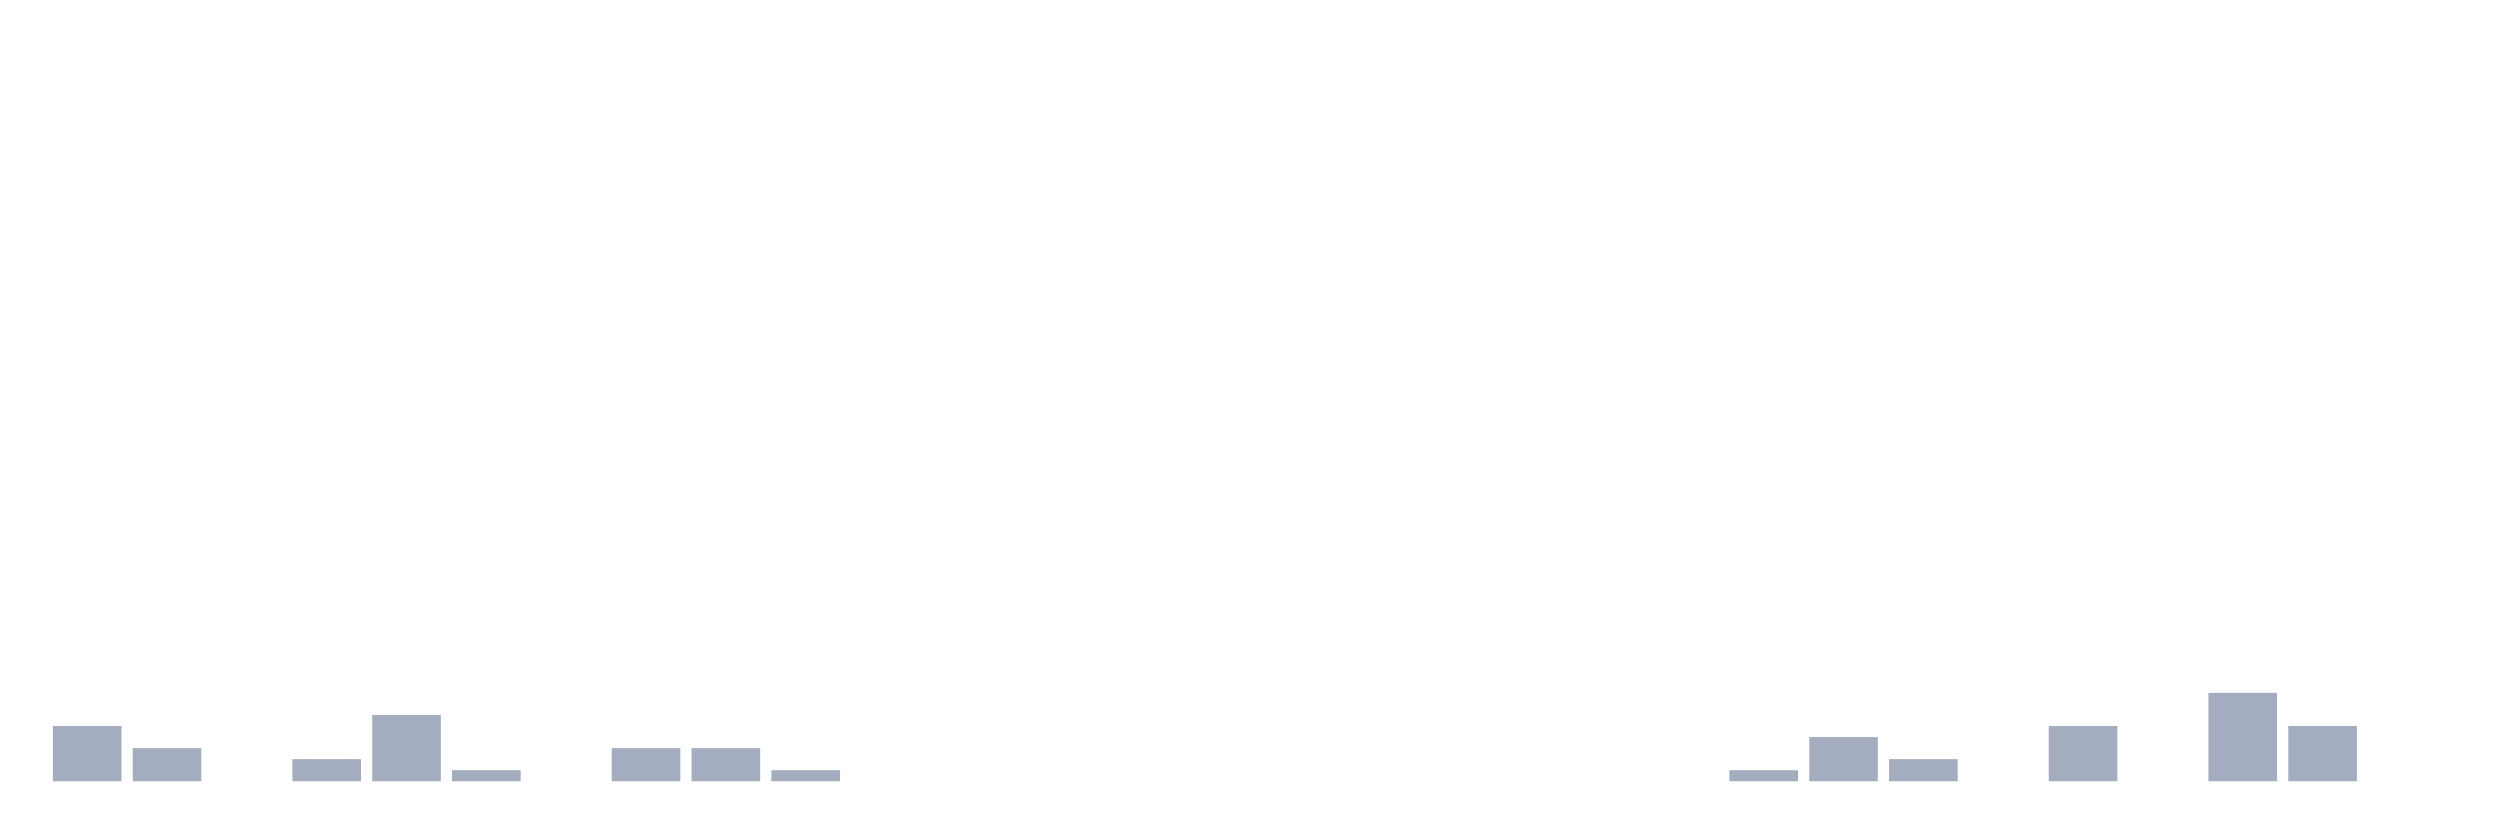
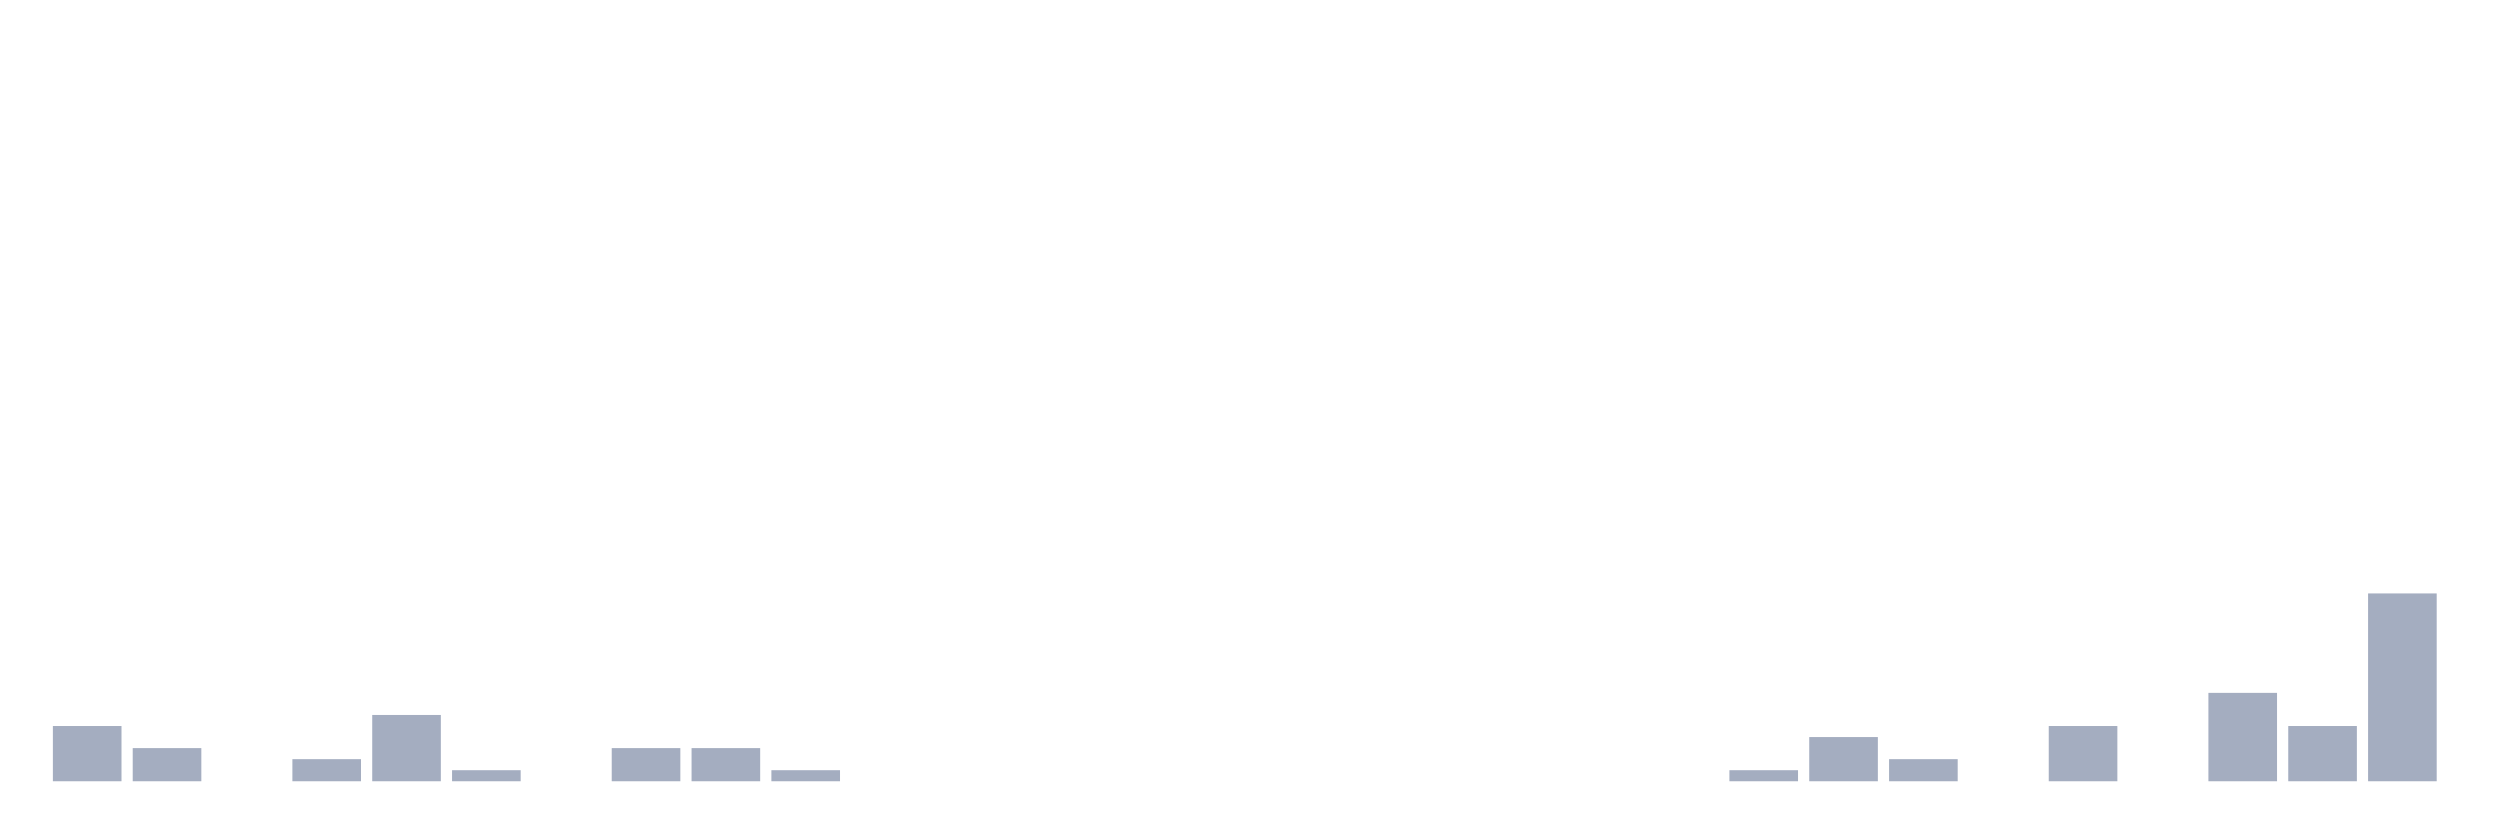
<svg xmlns="http://www.w3.org/2000/svg" viewBox="0 0 480 160">
  <g transform="translate(10,10)">
    <rect class="bar" x="0.153" width="13.175" y="129.394" height="10.606" fill="rgb(164,173,192)" />
    <rect class="bar" x="15.482" width="13.175" y="133.636" height="6.364" fill="rgb(164,173,192)" />
    <rect class="bar" x="30.81" width="13.175" y="140" height="0" fill="rgb(164,173,192)" />
    <rect class="bar" x="46.138" width="13.175" y="135.758" height="4.242" fill="rgb(164,173,192)" />
    <rect class="bar" x="61.466" width="13.175" y="127.273" height="12.727" fill="rgb(164,173,192)" />
    <rect class="bar" x="76.794" width="13.175" y="137.879" height="2.121" fill="rgb(164,173,192)" />
    <rect class="bar" x="92.123" width="13.175" y="140" height="0" fill="rgb(164,173,192)" />
    <rect class="bar" x="107.451" width="13.175" y="133.636" height="6.364" fill="rgb(164,173,192)" />
    <rect class="bar" x="122.779" width="13.175" y="133.636" height="6.364" fill="rgb(164,173,192)" />
    <rect class="bar" x="138.107" width="13.175" y="137.879" height="2.121" fill="rgb(164,173,192)" />
    <rect class="bar" x="153.436" width="13.175" y="140" height="0" fill="rgb(164,173,192)" />
    <rect class="bar" x="168.764" width="13.175" y="140" height="0" fill="rgb(164,173,192)" />
    <rect class="bar" x="184.092" width="13.175" y="140" height="0" fill="rgb(164,173,192)" />
    <rect class="bar" x="199.42" width="13.175" y="140" height="0" fill="rgb(164,173,192)" />
    <rect class="bar" x="214.748" width="13.175" y="140" height="0" fill="rgb(164,173,192)" />
    <rect class="bar" x="230.077" width="13.175" y="140" height="0" fill="rgb(164,173,192)" />
    <rect class="bar" x="245.405" width="13.175" y="140" height="0" fill="rgb(164,173,192)" />
    <rect class="bar" x="260.733" width="13.175" y="140" height="0" fill="rgb(164,173,192)" />
    <rect class="bar" x="276.061" width="13.175" y="140" height="0" fill="rgb(164,173,192)" />
    <rect class="bar" x="291.39" width="13.175" y="140" height="0" fill="rgb(164,173,192)" />
    <rect class="bar" x="306.718" width="13.175" y="140" height="0" fill="rgb(164,173,192)" />
    <rect class="bar" x="322.046" width="13.175" y="137.879" height="2.121" fill="rgb(164,173,192)" />
    <rect class="bar" x="337.374" width="13.175" y="131.515" height="8.485" fill="rgb(164,173,192)" />
    <rect class="bar" x="352.702" width="13.175" y="135.758" height="4.242" fill="rgb(164,173,192)" />
    <rect class="bar" x="368.031" width="13.175" y="140" height="0" fill="rgb(164,173,192)" />
    <rect class="bar" x="383.359" width="13.175" y="129.394" height="10.606" fill="rgb(164,173,192)" />
    <rect class="bar" x="398.687" width="13.175" y="140" height="0" fill="rgb(164,173,192)" />
    <rect class="bar" x="414.015" width="13.175" y="123.03" height="16.97" fill="rgb(164,173,192)" />
    <rect class="bar" x="429.344" width="13.175" y="129.394" height="10.606" fill="rgb(164,173,192)" />
-     <rect class="bar" x="444.672" width="13.175" y="140" height="0" fill="rgb(164,173,192)" />
+     <rect class="bar" x="444.672" width="13.175" y="103.939" height="36.061" fill="rgb(164,173,192)" />
  </g>
</svg>
